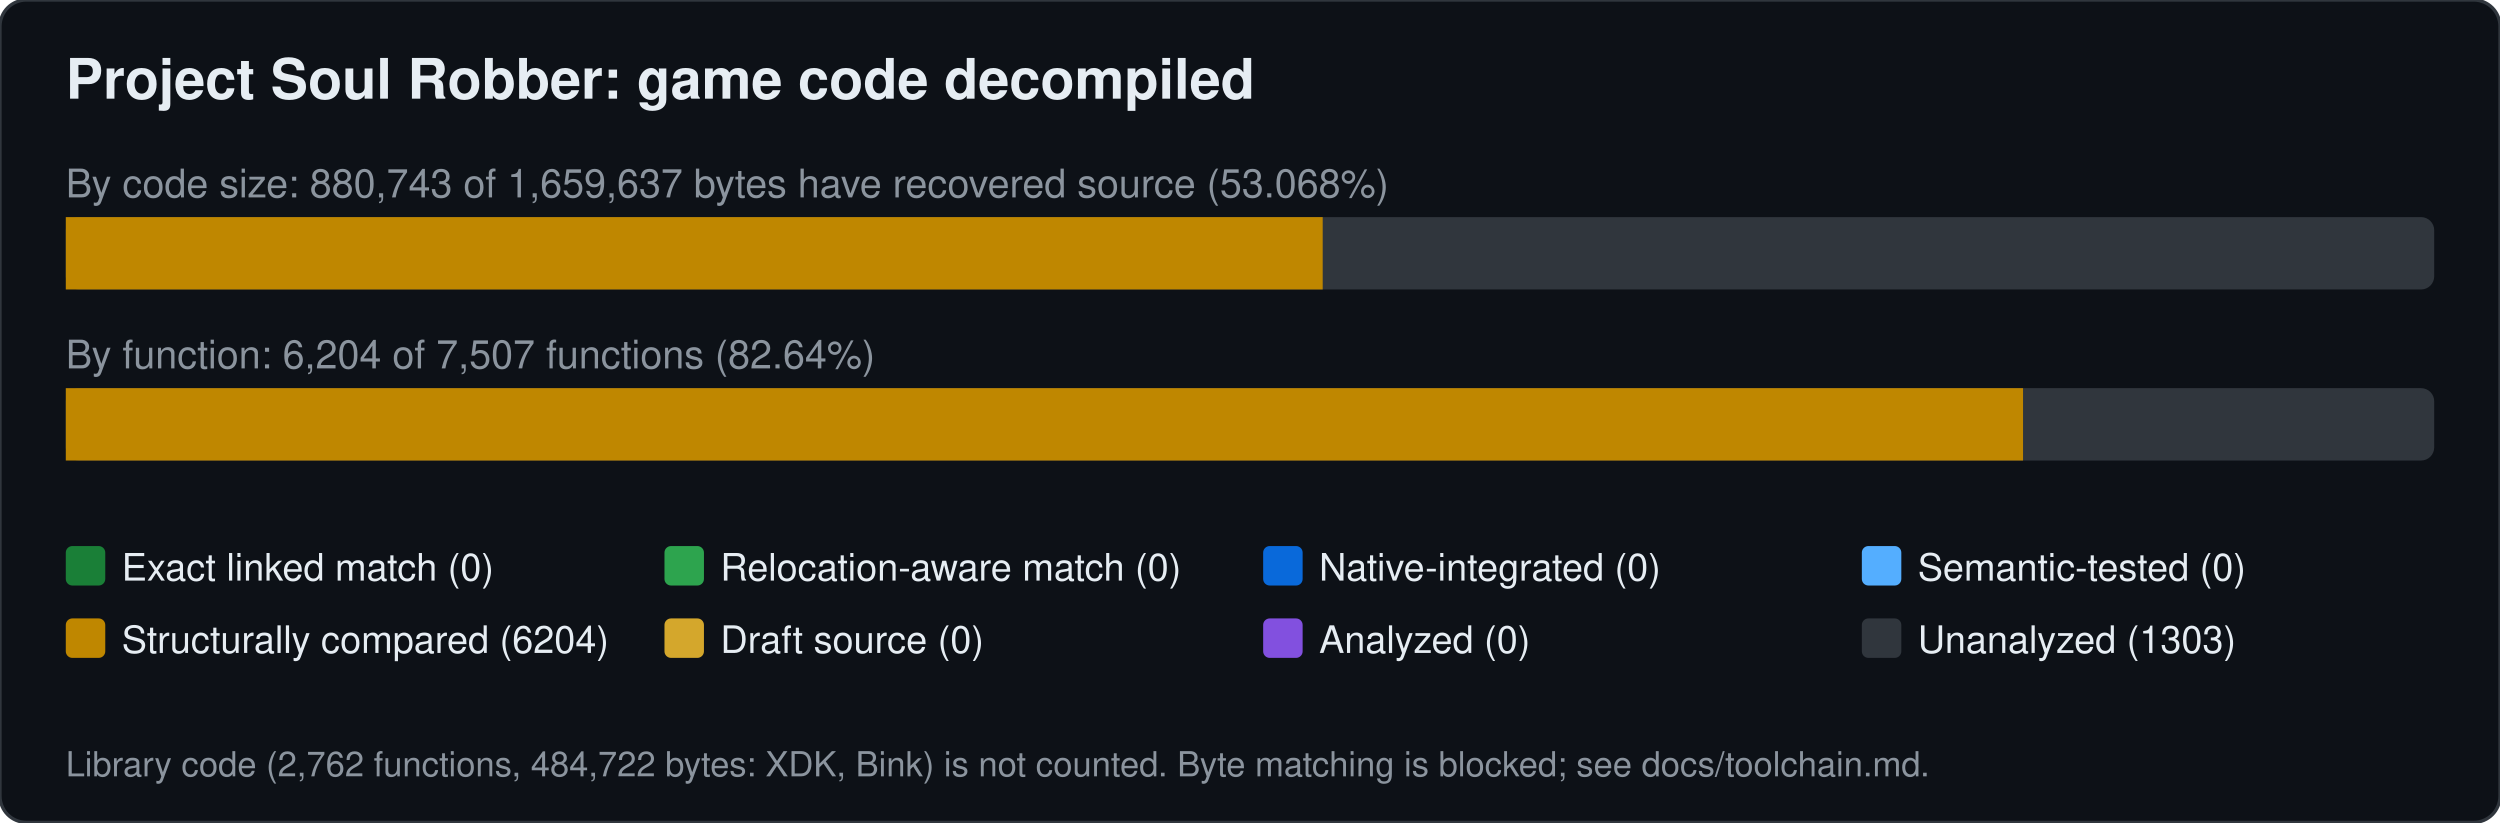
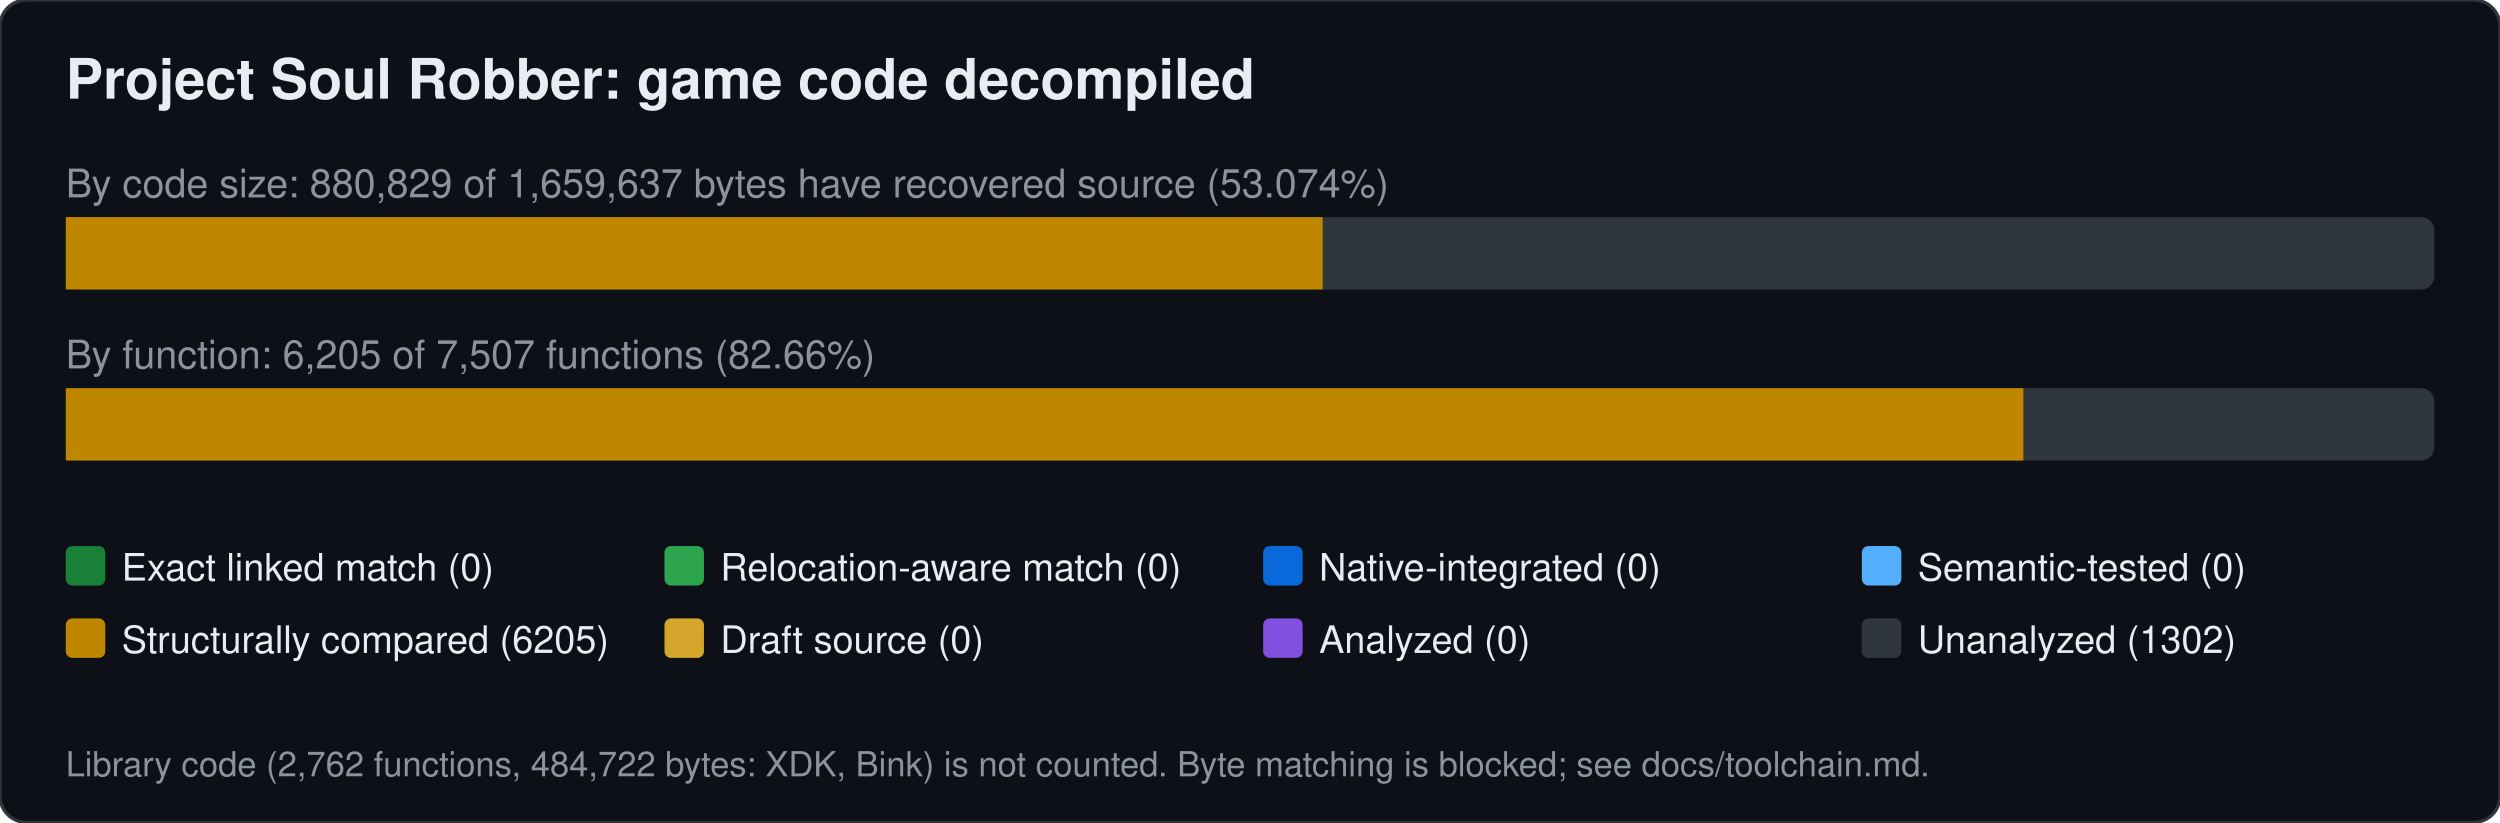
<svg xmlns="http://www.w3.org/2000/svg" width="760" height="250" viewBox="0 0 760 250" font-family="Segoe UI,Helvetica,Arial,sans-serif">
  <rect width="760" height="250" rx="8" fill="#0d1117" stroke="#30363d" />
  <text x="20" y="30" font-size="17" font-weight="600" fill="#e6edf3">Project Soul Robber: game code decompiled</text>
-   <text x="20" y="60" font-size="12" fill="#8b949e">By code size: 880,743 of 1,659,637 bytes have recovered source (53.068%)</text>
+   <text x="20" y="60" font-size="12" fill="#8b949e">By code size: 880,829 of 1,659,637 bytes have recovered source (53.074%)</text>
  <rect x="20" y="66" width="720" height="22" rx="4" fill="#30363d" />
  <rect x="20.0" y="66" width="382.1" height="22" fill="#bf8700" />
-   <text x="20" y="112" font-size="12" fill="#8b949e">By function: 6,204 of 7,507 functions (82.64%)</text>
+   <text x="20" y="112" font-size="12" fill="#8b949e">By function: 6,205 of 7,507 functions (82.66%)</text>
  <rect x="20" y="118" width="720" height="22" rx="4" fill="#30363d" />
-   <rect x="20.0" y="118" width="595.0" height="22" fill="#bf8700" />
+   <rect x="20.0" y="118" width="595.1" height="22" fill="#bf8700" />
  <rect x="20" y="166" width="12" height="12" rx="2" fill="#1a7f37" />
  <text x="37" y="176.5" font-size="11.5" fill="#e6edf3">Exact linked match (0)</text>
  <rect x="202" y="166" width="12" height="12" rx="2" fill="#2da44e" />
  <text x="219" y="176.5" font-size="11.5" fill="#e6edf3">Relocation-aware match (0)</text>
  <rect x="384" y="166" width="12" height="12" rx="2" fill="#0969da" />
  <text x="401" y="176.5" font-size="11.5" fill="#e6edf3">Native-integrated (0)</text>
  <rect x="566" y="166" width="12" height="12" rx="2" fill="#54aeff" />
  <text x="583" y="176.5" font-size="11.5" fill="#e6edf3">Semantic-tested (0)</text>
  <rect x="20" y="188" width="12" height="12" rx="2" fill="#bf8700" />
-   <text x="37" y="198.5" font-size="11.5" fill="#e6edf3">Structurally compared (6204)</text>
+   <text x="37" y="198.5" font-size="11.5" fill="#e6edf3">Structurally compared (6205)</text>
  <rect x="202" y="188" width="12" height="12" rx="2" fill="#d4a72c" />
  <text x="219" y="198.5" font-size="11.5" fill="#e6edf3">Draft source (0)</text>
  <rect x="384" y="188" width="12" height="12" rx="2" fill="#8250df" />
  <text x="401" y="198.5" font-size="11.5" fill="#e6edf3">Analyzed (0)</text>
  <rect x="566" y="188" width="12" height="12" rx="2" fill="#30363d" />
-   <text x="583" y="198.5" font-size="11.5" fill="#e6edf3">Unanalyzed (1303)</text>
+   <text x="583" y="198.5" font-size="11.5" fill="#e6edf3">Unanalyzed (1302)</text>
  <text x="20" y="236" font-size="10.5" fill="#8b949e">Library code (2,762 functions, 484,722 bytes: XDK, Bink) is not counted. Byte matching is blocked; see docs/toolchain.md.</text>
</svg>
